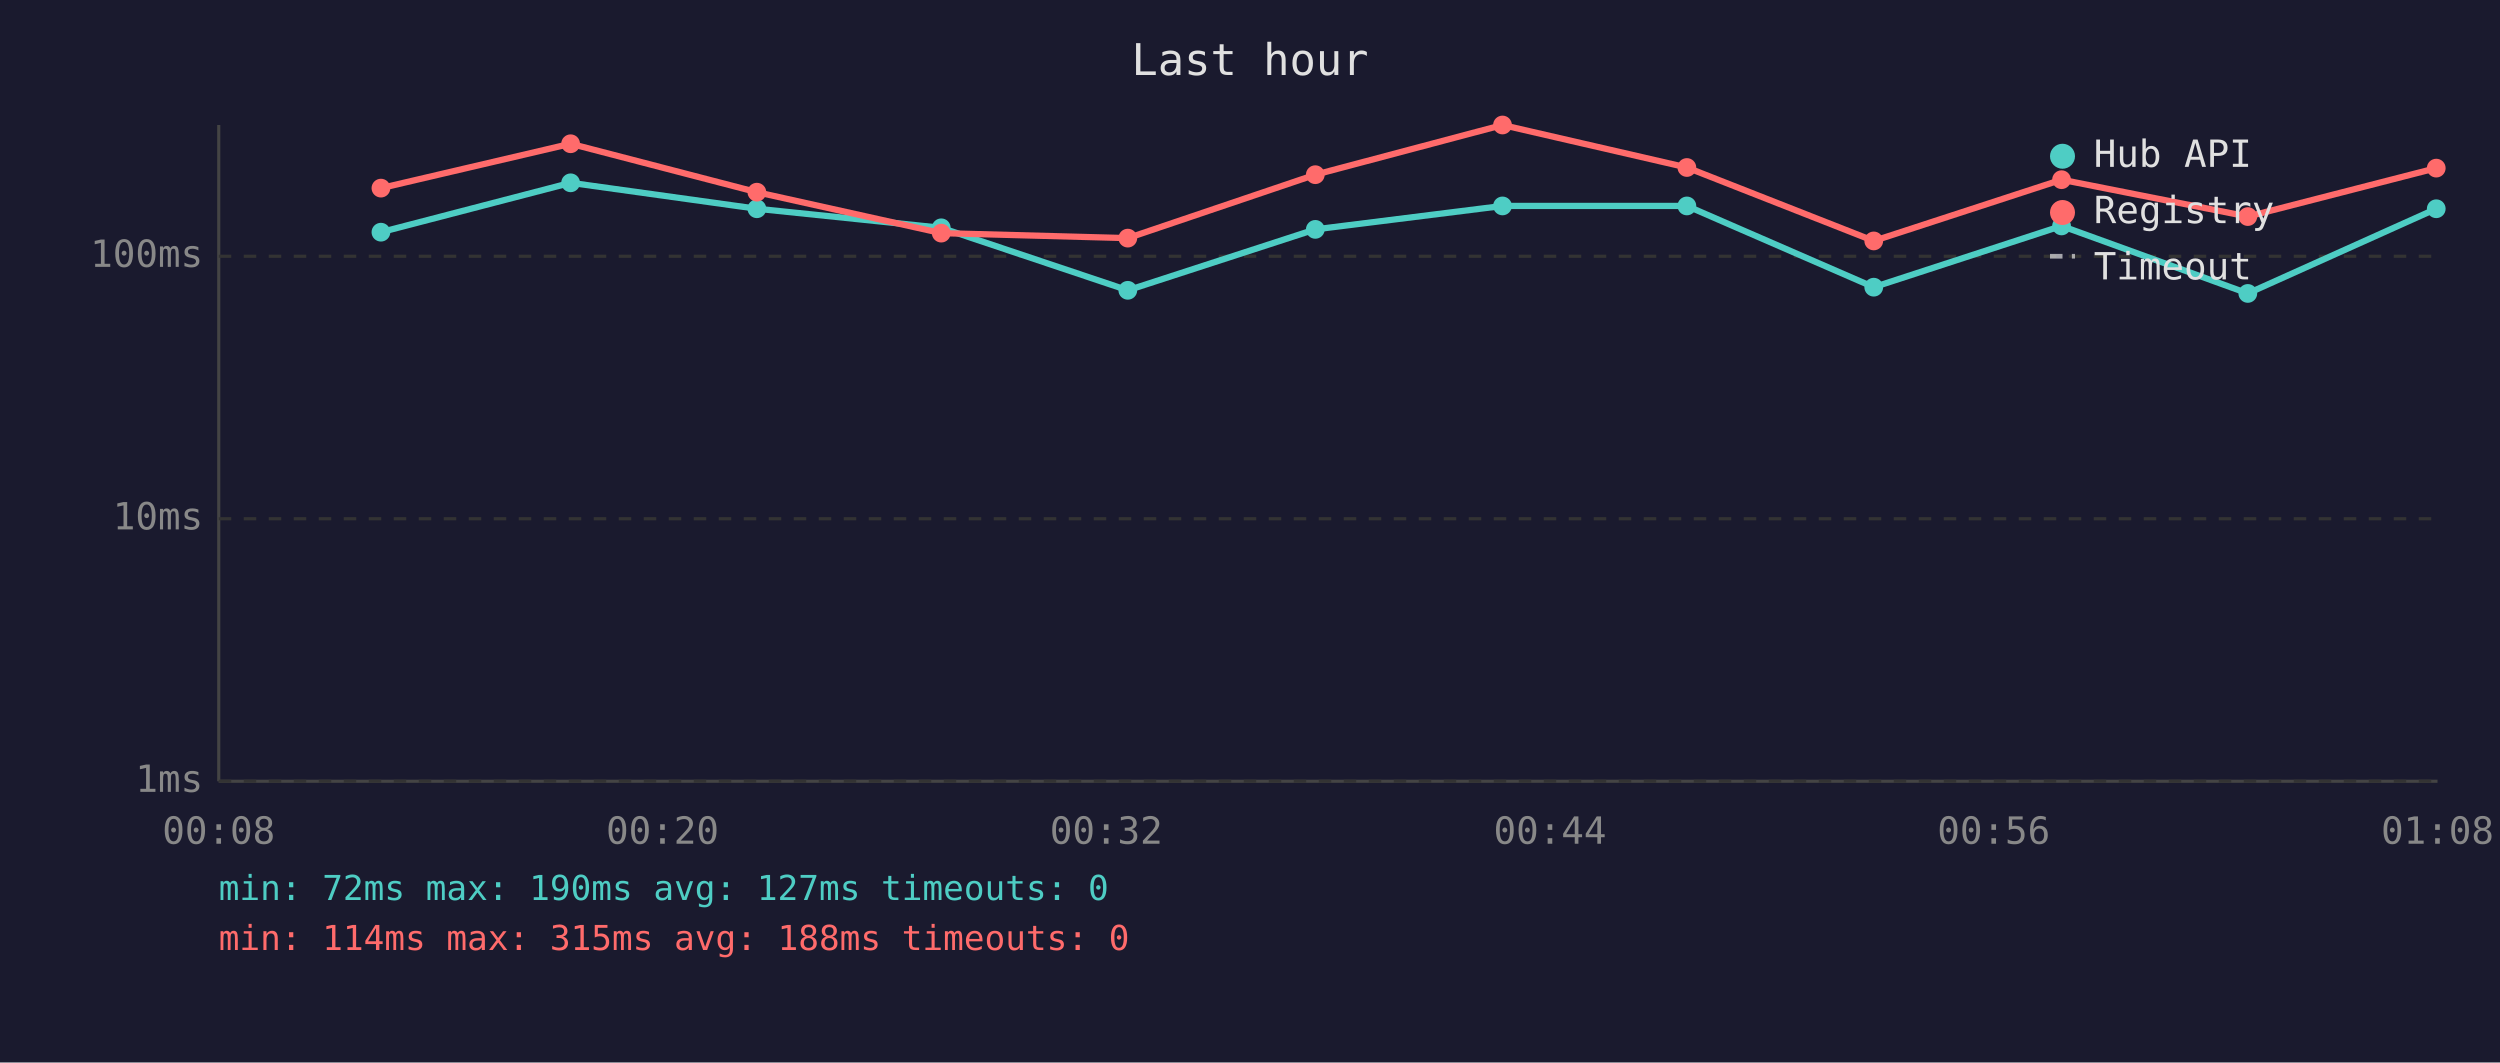
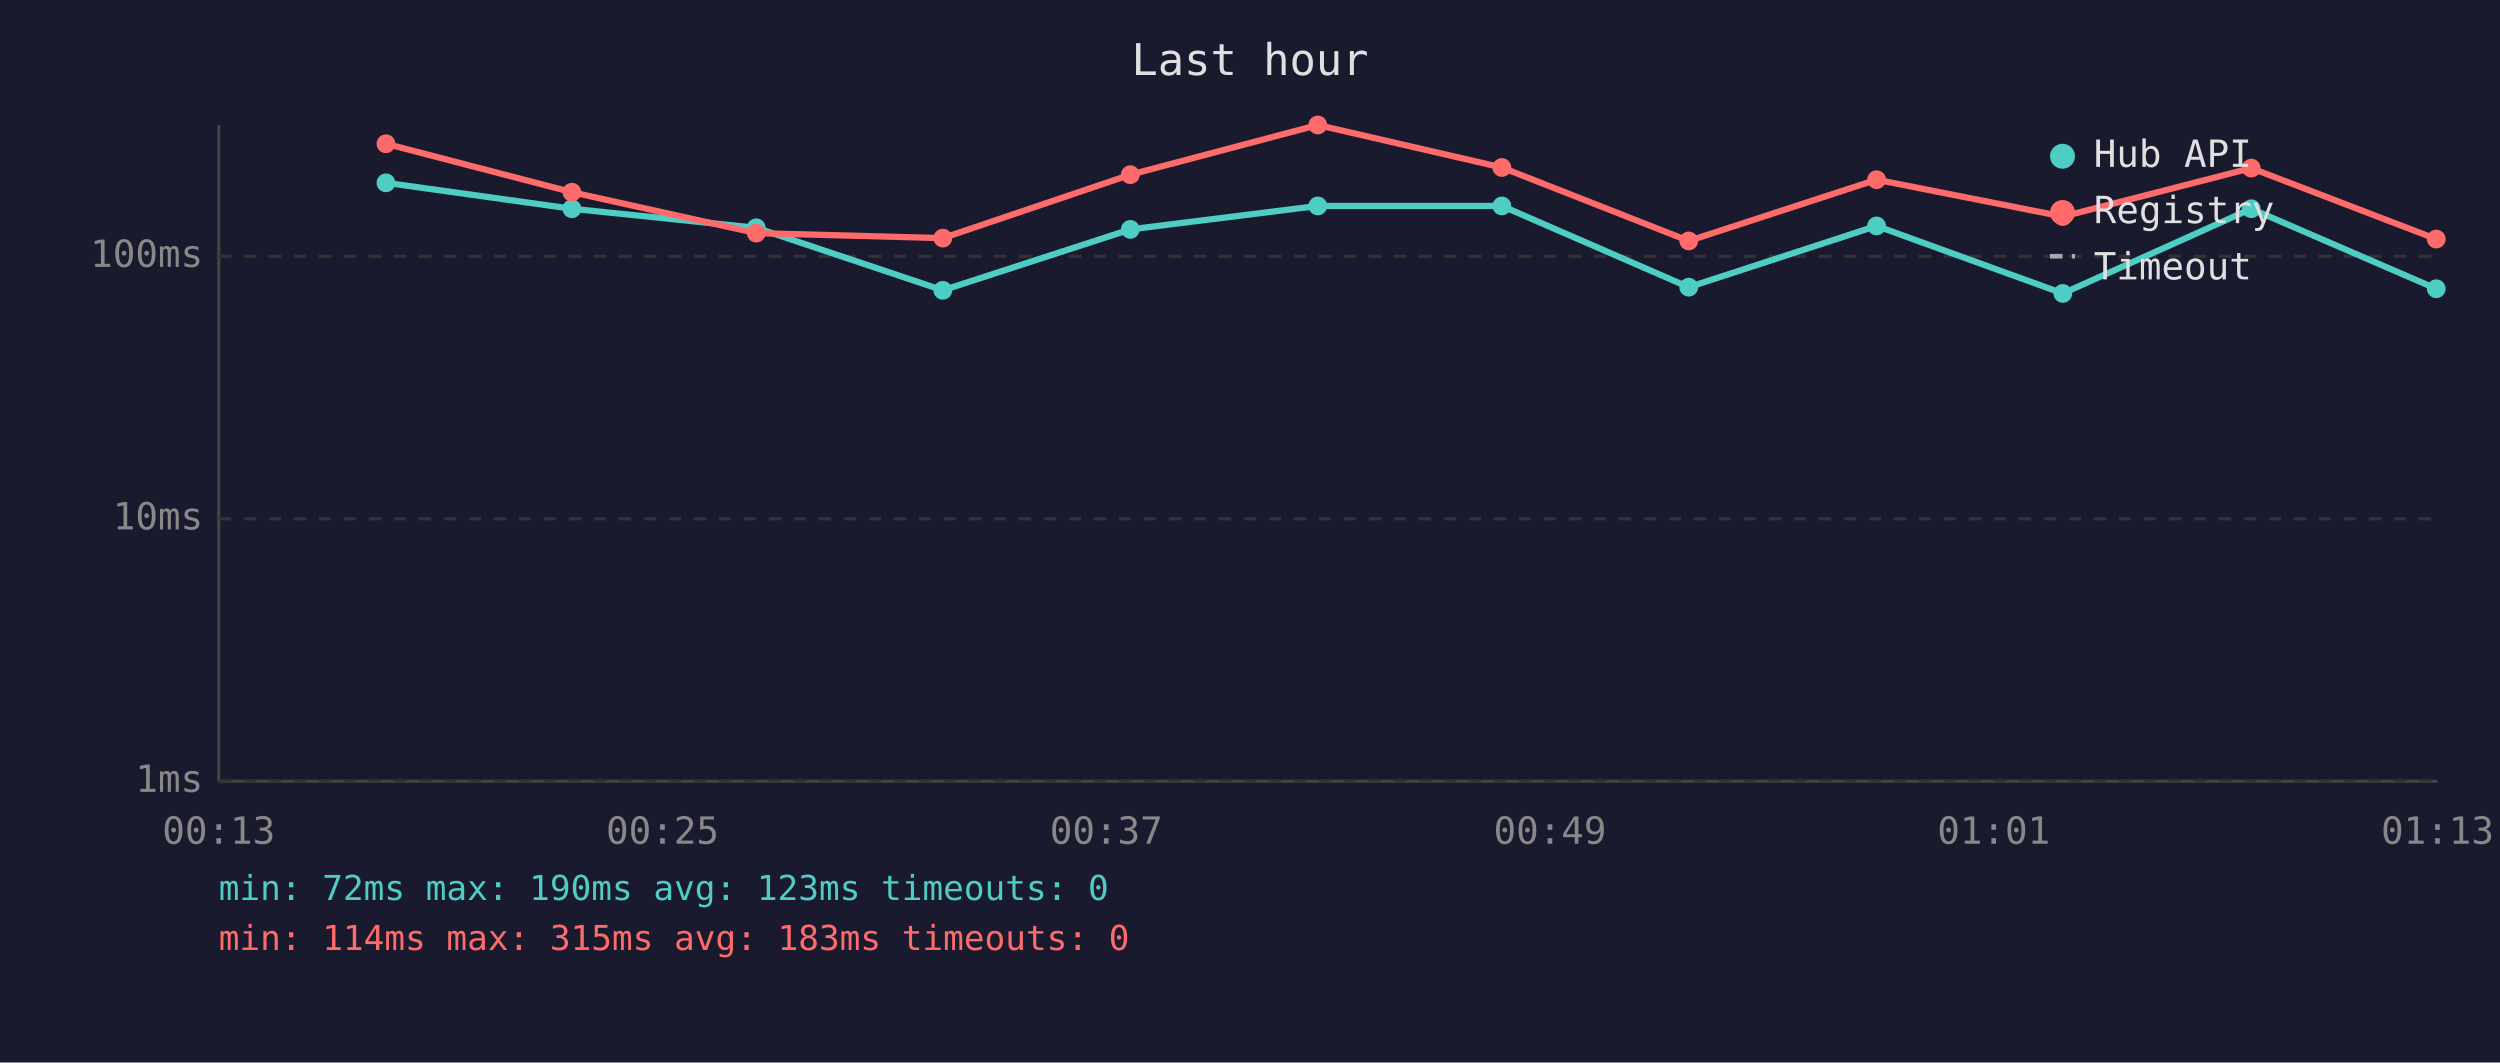
<svg xmlns="http://www.w3.org/2000/svg" viewBox="0 0 800 340" font-family="monospace" font-size="12">
  <rect width="800" height="340" fill="#1a1a2e" />
  <text x="400" y="24" fill="#e0e0e0" font-size="14" text-anchor="middle">Last hour</text>
  <line x1="70" y1="40" x2="70" y2="250" stroke="#444" stroke-width="1" />
  <line x1="70" y1="250" x2="780" y2="250" stroke="#444" stroke-width="1" />
  <line x1="70" y1="250" x2="780" y2="250" stroke="#333" stroke-width="1" stroke-dasharray="4" />
  <text x="65" y="250" fill="#888" text-anchor="end" dominant-baseline="middle">1ms</text>
  <line x1="70" y1="166" x2="780" y2="166" stroke="#333" stroke-width="1" stroke-dasharray="4" />
  <text x="65" y="166" fill="#888" text-anchor="end" dominant-baseline="middle">10ms</text>
  <line x1="70" y1="82" x2="780" y2="82" stroke="#333" stroke-width="1" stroke-dasharray="4" />
  <text x="65" y="82" fill="#888" text-anchor="end" dominant-baseline="middle">100ms</text>
-   <text x="70" y="270" fill="#888" text-anchor="middle">00:08</text>
-   <text x="212" y="270" fill="#888" text-anchor="middle">00:20</text>
-   <text x="354" y="270" fill="#888" text-anchor="middle">00:32</text>
-   <text x="496" y="270" fill="#888" text-anchor="middle">00:44</text>
-   <text x="638" y="270" fill="#888" text-anchor="middle">00:56</text>
-   <text x="780" y="270" fill="#888" text-anchor="middle">01:08</text>
-   <polyline points="121.9,74.3 182.6,58.5 242.2,66.8 301.2,72.9 360.9,92.9 420.9,73.4 480.8,65.9 539.8,65.9 599.6,91.9 659.7,72.3 719.3,93.9 779.6,66.8" fill="none" stroke="#4ecdc4" stroke-width="2" opacity="1" />
-   <circle cx="121.9" cy="74.3" r="3" fill="#4ecdc4" />
-   <circle cx="182.6" cy="58.5" r="3" fill="#4ecdc4" />
-   <circle cx="242.2" cy="66.8" r="3" fill="#4ecdc4" />
-   <circle cx="301.2" cy="72.9" r="3" fill="#4ecdc4" />
-   <circle cx="360.9" cy="92.9" r="3" fill="#4ecdc4" />
-   <circle cx="420.9" cy="73.4" r="3" fill="#4ecdc4" />
-   <circle cx="480.8" cy="65.9" r="3" fill="#4ecdc4" />
-   <circle cx="539.8" cy="65.9" r="3" fill="#4ecdc4" />
-   <circle cx="599.6" cy="91.9" r="3" fill="#4ecdc4" />
-   <circle cx="659.7" cy="72.3" r="3" fill="#4ecdc4" />
-   <circle cx="719.3" cy="93.9" r="3" fill="#4ecdc4" />
-   <circle cx="779.6" cy="66.8" r="3" fill="#4ecdc4" />
-   <polyline points="121.9,60.2 182.6,46.0 242.2,61.5 301.2,74.6 360.9,76.2 420.9,55.9 480.8,40.0 539.8,53.6 599.6,77.1 659.7,57.5 719.3,69.3 779.6,53.8" fill="none" stroke="#ff6b6b" stroke-width="2" opacity="1" />
-   <circle cx="121.9" cy="60.2" r="3" fill="#ff6b6b" />
-   <circle cx="182.6" cy="46.0" r="3" fill="#ff6b6b" />
-   <circle cx="242.2" cy="61.5" r="3" fill="#ff6b6b" />
-   <circle cx="301.2" cy="74.6" r="3" fill="#ff6b6b" />
-   <circle cx="360.9" cy="76.2" r="3" fill="#ff6b6b" />
-   <circle cx="420.9" cy="55.9" r="3" fill="#ff6b6b" />
-   <circle cx="480.8" cy="40.0" r="3" fill="#ff6b6b" />
-   <circle cx="539.8" cy="53.6" r="3" fill="#ff6b6b" />
-   <circle cx="599.6" cy="77.1" r="3" fill="#ff6b6b" />
-   <circle cx="659.7" cy="57.5" r="3" fill="#ff6b6b" />
-   <circle cx="719.3" cy="69.3" r="3" fill="#ff6b6b" />
-   <circle cx="779.6" cy="53.8" r="3" fill="#ff6b6b" />
+   <text x="70" y="270" fill="#888" text-anchor="middle">00:13</text>
+   <text x="212" y="270" fill="#888" text-anchor="middle">00:25</text>
+   <text x="354" y="270" fill="#888" text-anchor="middle">00:37</text>
+   <text x="496" y="270" fill="#888" text-anchor="middle">00:49</text>
+   <text x="638" y="270" fill="#888" text-anchor="middle">01:01</text>
+   <text x="780" y="270" fill="#888" text-anchor="middle">01:13</text>
+   <polyline points="123.5,58.5 183.0,66.8 242.0,72.9 301.7,92.9 361.7,73.4 421.7,65.9 480.6,65.9 540.4,91.9 600.5,72.3 660.1,93.9 720.4,66.8 779.6,92.4" fill="none" stroke="#4ecdc4" stroke-width="2" opacity="1" />
+   <circle cx="123.5" cy="58.5" r="3" fill="#4ecdc4" />
+   <circle cx="183.0" cy="66.8" r="3" fill="#4ecdc4" />
+   <circle cx="242.0" cy="72.9" r="3" fill="#4ecdc4" />
+   <circle cx="301.7" cy="92.9" r="3" fill="#4ecdc4" />
+   <circle cx="361.7" cy="73.4" r="3" fill="#4ecdc4" />
+   <circle cx="421.7" cy="65.9" r="3" fill="#4ecdc4" />
+   <circle cx="480.6" cy="65.9" r="3" fill="#4ecdc4" />
+   <circle cx="540.4" cy="91.9" r="3" fill="#4ecdc4" />
+   <circle cx="600.5" cy="72.3" r="3" fill="#4ecdc4" />
+   <circle cx="660.1" cy="93.9" r="3" fill="#4ecdc4" />
+   <circle cx="720.4" cy="66.8" r="3" fill="#4ecdc4" />
+   <circle cx="779.6" cy="92.4" r="3" fill="#4ecdc4" />
+   <polyline points="123.5,46.0 183.0,61.5 242.0,74.6 301.7,76.2 361.7,55.9 421.7,40.0 480.6,53.6 540.4,77.1 600.5,57.5 660.1,69.3 720.4,53.8 779.6,76.5" fill="none" stroke="#ff6b6b" stroke-width="2" opacity="1" />
+   <circle cx="123.5" cy="46.0" r="3" fill="#ff6b6b" />
+   <circle cx="183.0" cy="61.5" r="3" fill="#ff6b6b" />
+   <circle cx="242.0" cy="74.6" r="3" fill="#ff6b6b" />
+   <circle cx="301.7" cy="76.2" r="3" fill="#ff6b6b" />
+   <circle cx="361.7" cy="55.9" r="3" fill="#ff6b6b" />
+   <circle cx="421.7" cy="40.0" r="3" fill="#ff6b6b" />
+   <circle cx="480.6" cy="53.6" r="3" fill="#ff6b6b" />
+   <circle cx="540.4" cy="77.1" r="3" fill="#ff6b6b" />
+   <circle cx="600.5" cy="57.5" r="3" fill="#ff6b6b" />
+   <circle cx="660.1" cy="69.3" r="3" fill="#ff6b6b" />
+   <circle cx="720.4" cy="53.8" r="3" fill="#ff6b6b" />
+   <circle cx="779.6" cy="76.5" r="3" fill="#ff6b6b" />
  <circle cx="660" cy="50" r="4" fill="#4ecdc4" />
  <text x="670" y="50" fill="#e0e0e0" dominant-baseline="middle">Hub API</text>
  <circle cx="660" cy="68" r="4" fill="#ff6b6b" />
  <text x="670" y="68" fill="#e0e0e0" dominant-baseline="middle">Registry</text>
  <line x1="656" y1="82" x2="664" y2="82" stroke="#e0e0e0" stroke-width="1.5" stroke-dasharray="4,3" opacity="0.7" />
  <text x="670" y="86" fill="#e0e0e0" dominant-baseline="middle">Timeout</text>
-   <text x="70" y="288" fill="#4ecdc4" font-size="11">min: 72ms  max: 190ms  avg: 127ms  timeouts: 0</text>
-   <text x="70" y="304" fill="#ff6b6b" font-size="11">min: 114ms  max: 315ms  avg: 188ms  timeouts: 0</text>
+   <text x="70" y="288" fill="#4ecdc4" font-size="11">min: 72ms  max: 190ms  avg: 123ms  timeouts: 0</text>
+   <text x="70" y="304" fill="#ff6b6b" font-size="11">min: 114ms  max: 315ms  avg: 183ms  timeouts: 0</text>
</svg>
